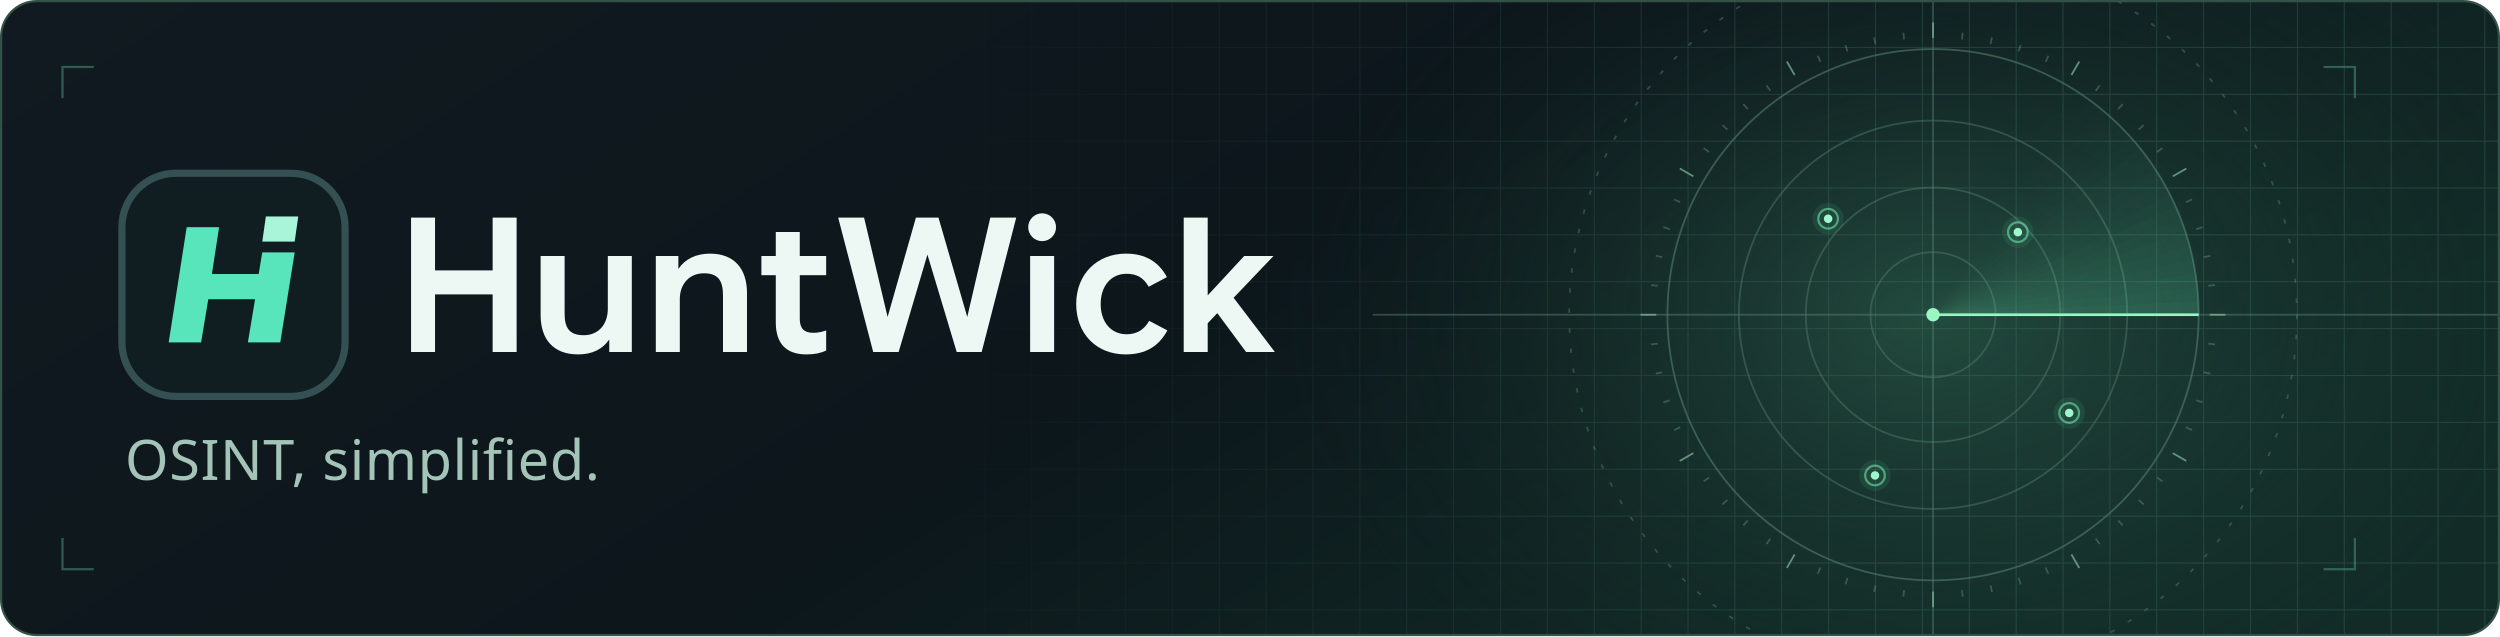
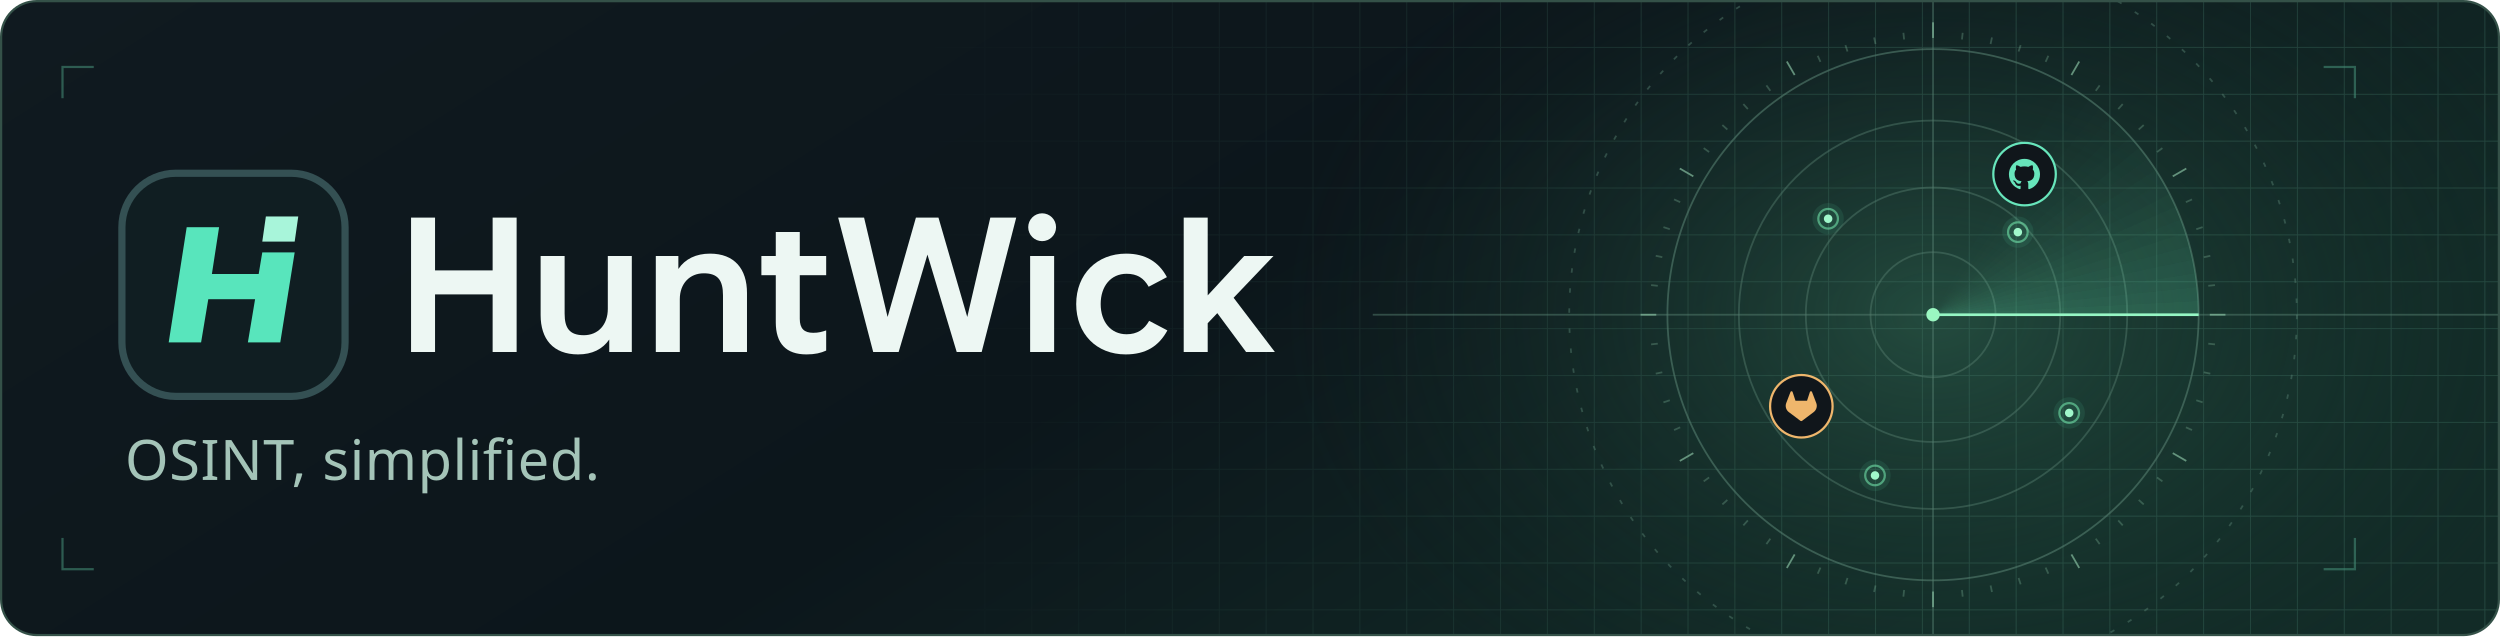
<svg xmlns="http://www.w3.org/2000/svg" width="1120" height="285" viewBox="0 0 1120 285" role="img" aria-labelledby="title desc">
  <defs>
    <linearGradient id="bg" x2="1" y2=".4" gradientUnits="objectBoundingBox">
      <stop stop-color="#101a20" />
      <stop offset=".58" stop-color="#0c161b" />
      <stop offset="1" stop-color="#122b27" />
    </linearGradient>
    <radialGradient id="glow">
      <stop stop-color="#336c55" stop-opacity=".55" />
      <stop offset="1" stop-color="#142c27" stop-opacity="0" />
    </radialGradient>
    <linearGradient id="fade">
      <stop offset=".37" stop-color="black" />
      <stop offset=".75" stop-color="white" />
    </linearGradient>
    <pattern id="grid" width="21" height="21" patternUnits="userSpaceOnUse">
      <path d="M21 0H0V21" fill="none" stroke="#477867" stroke-opacity=".35" stroke-width=".8" />
    </pattern>
    <mask id="gridFade">
      <rect width="1120" height="285" fill="url(#fade)" />
    </mask>
    <clipPath id="clip">
      <rect x=".5" y=".5" width="1119" height="284" rx="16" />
    </clipPath>
  </defs>
-   <style>.letters{fill:#edf7f3} .sweep{transform-origin:866px 141px;animation:scan 8s linear infinite} @keyframes scan{from{transform:rotate(-45deg)}to{transform:rotate(315deg)}}@media(prefers-reduced-motion:reduce){.sweep{animation:none;transform:rotate(-45deg)}}</style>
+   <style>.letters{fill:#edf7f3} .sweep{transform-origin:866px 141px;animation:scan 8s linear infinite} @keyframes scan{from{transform:rotate(-45deg)}to{transform:rotate(315deg)}}@media(prefers-reduced-motion:reduce){.sweep{animation:none;transform:rotate(-45deg)}}.contact{animation:contact 8s infinite}@keyframes contact{0%,96%{opacity:.25}5%,72%{opacity:1}10%{filter:drop-shadow(0 0 4px currentColor)}}@media(prefers-reduced-motion:reduce){.contact{animation:none}}</style>
  <g clip-path="url(#clip)">
    <rect width="1120" height="285" fill="url(#bg)" />
    <ellipse cx="866" cy="141" rx="295" ry="210" fill="url(#glow)" />
    <rect width="1120" height="285" fill="url(#grid)" mask="url(#gridFade)" />
    <g stroke="#547d6e" fill="none" stroke-width=".8">
      <path d="M615 141H1120M866 0V285" opacity=".5" />
      <circle cx="866" cy="141" r="163" stroke-dasharray="2 7" opacity=".48" />
      <circle cx="866" cy="141" r="28" opacity="0.46" />
      <circle cx="866" cy="141" r="57" opacity="0.46" />
      <circle cx="866" cy="141" r="87" opacity="0.46" />
      <circle cx="866" cy="141" r="119" opacity="0.6" />
      <g stroke="#84bc9e">
        <path d="M990.00,141.00 L997.00,141.00" opacity="0.7" />
        <path d="M989.32,153.96 L992.30,154.28" opacity="0.31" />
        <path d="M987.29,166.78 L990.22,167.40" opacity="0.31" />
        <path d="M983.93,179.32 L986.78,180.25" opacity="0.31" />
        <path d="M979.28,191.44 L982.02,192.66" opacity="0.31" />
        <path d="M973.39,203.00 L979.45,206.50" opacity="0.7" />
        <path d="M966.32,213.89 L968.75,215.65" opacity="0.31" />
        <path d="M958.15,223.97 L960.38,225.98" opacity="0.31" />
        <path d="M948.97,233.15 L950.98,235.38" opacity="0.31" />
        <path d="M938.89,241.32 L940.65,243.75" opacity="0.31" />
        <path d="M928.00,248.39 L931.50,254.45" opacity="0.7" />
        <path d="M916.44,254.28 L917.66,257.02" opacity="0.31" />
        <path d="M904.32,258.93 L905.25,261.78" opacity="0.31" />
        <path d="M891.78,262.29 L892.40,265.22" opacity="0.31" />
        <path d="M878.96,264.32 L879.28,267.30" opacity="0.31" />
        <path d="M866.00,265.00 L866.00,272.00" opacity="0.7" />
        <path d="M853.04,264.32 L852.72,267.30" opacity="0.31" />
        <path d="M840.22,262.29 L839.60,265.22" opacity="0.31" />
        <path d="M827.68,258.93 L826.75,261.78" opacity="0.31" />
        <path d="M815.56,254.28 L814.34,257.02" opacity="0.31" />
        <path d="M804.00,248.39 L800.50,254.45" opacity="0.7" />
        <path d="M793.11,241.32 L791.35,243.75" opacity="0.31" />
        <path d="M783.03,233.15 L781.02,235.38" opacity="0.31" />
        <path d="M773.85,223.97 L771.62,225.98" opacity="0.31" />
        <path d="M765.68,213.89 L763.25,215.65" opacity="0.31" />
        <path d="M758.61,203.00 L752.55,206.50" opacity="0.7" />
        <path d="M752.72,191.44 L749.98,192.66" opacity="0.31" />
        <path d="M748.07,179.32 L745.22,180.25" opacity="0.31" />
        <path d="M744.71,166.78 L741.78,167.40" opacity="0.31" />
        <path d="M742.68,153.96 L739.70,154.28" opacity="0.31" />
        <path d="M742.00,141.00 L735.00,141.00" opacity="0.7" />
        <path d="M742.68,128.04 L739.70,127.72" opacity="0.31" />
        <path d="M744.71,115.22 L741.78,114.60" opacity="0.31" />
        <path d="M748.07,102.68 L745.22,101.75" opacity="0.31" />
        <path d="M752.72,90.56 L749.98,89.34" opacity="0.31" />
        <path d="M758.61,79.00 L752.55,75.50" opacity="0.7" />
        <path d="M765.68,68.11 L763.25,66.35" opacity="0.31" />
        <path d="M773.85,58.03 L771.62,56.02" opacity="0.31" />
        <path d="M783.03,48.85 L781.02,46.62" opacity="0.31" />
        <path d="M793.11,40.68 L791.35,38.25" opacity="0.31" />
        <path d="M804.00,33.61 L800.50,27.55" opacity="0.7" />
        <path d="M815.56,27.72 L814.34,24.98" opacity="0.31" />
        <path d="M827.68,23.07 L826.75,20.22" opacity="0.31" />
        <path d="M840.22,19.71 L839.60,16.78" opacity="0.31" />
        <path d="M853.04,17.68 L852.72,14.70" opacity="0.31" />
        <path d="M866.00,17.00 L866.00,10.00" opacity="0.7" />
        <path d="M878.96,17.68 L879.28,14.70" opacity="0.31" />
        <path d="M891.78,19.71 L892.40,16.78" opacity="0.31" />
        <path d="M904.32,23.07 L905.25,20.22" opacity="0.31" />
        <path d="M916.44,27.72 L917.66,24.98" opacity="0.31" />
        <path d="M928.00,33.61 L931.50,27.55" opacity="0.7" />
        <path d="M938.89,40.68 L940.65,38.25" opacity="0.31" />
        <path d="M948.97,48.85 L950.98,46.62" opacity="0.31" />
        <path d="M958.15,58.03 L960.38,56.02" opacity="0.31" />
        <path d="M966.32,68.11 L968.75,66.35" opacity="0.31" />
        <path d="M973.39,79.00 L979.45,75.50" opacity="0.7" />
        <path d="M979.28,90.56 L982.02,89.34" opacity="0.31" />
        <path d="M983.93,102.68 L986.78,101.75" opacity="0.31" />
        <path d="M987.29,115.22 L990.22,114.60" opacity="0.31" />
        <path d="M989.32,128.04 L992.30,127.72" opacity="0.31" />
      </g>
    </g>
    <g class="sweep">
      <path d="M866,141 L914.40,32.29 A119,119 0 0 1 920.02,34.97 Z" fill="#6af5bd" opacity="0.000" />
      <path d="M866,141 L920.02,34.97 A119,119 0 0 1 925.50,37.94 Z" fill="#6af5bd" opacity="0.001" />
      <path d="M866,141 L925.50,37.94 A119,119 0 0 1 930.81,41.20 Z" fill="#6af5bd" opacity="0.004" />
      <path d="M866,141 L930.81,41.20 A119,119 0 0 1 935.95,44.73 Z" fill="#6af5bd" opacity="0.007" />
      <path d="M866,141 L935.95,44.73 A119,119 0 0 1 940.89,48.52 Z" fill="#6af5bd" opacity="0.012" />
      <path d="M866,141 L940.89,48.52 A119,119 0 0 1 945.63,52.57 Z" fill="#6af5bd" opacity="0.017" />
      <path d="M866,141 L945.63,52.57 A119,119 0 0 1 950.15,56.85 Z" fill="#6af5bd" opacity="0.023" />
      <path d="M866,141 L950.15,56.85 A119,119 0 0 1 954.43,61.37 Z" fill="#6af5bd" opacity="0.030" />
      <path d="M866,141 L954.43,61.37 A119,119 0 0 1 958.48,66.11 Z" fill="#6af5bd" opacity="0.038" />
      <path d="M866,141 L958.48,66.11 A119,119 0 0 1 962.27,71.05 Z" fill="#6af5bd" opacity="0.047" />
      <path d="M866,141 L962.27,71.05 A119,119 0 0 1 965.80,76.19 Z" fill="#6af5bd" opacity="0.056" />
      <path d="M866,141 L965.80,76.19 A119,119 0 0 1 969.06,81.50 Z" fill="#6af5bd" opacity="0.067" />
      <path d="M866,141 L969.06,81.50 A119,119 0 0 1 972.03,86.98 Z" fill="#6af5bd" opacity="0.078" />
      <path d="M866,141 L972.03,86.98 A119,119 0 0 1 974.71,92.60 Z" fill="#6af5bd" opacity="0.089" />
      <path d="M866,141 L974.71,92.60 A119,119 0 0 1 977.10,98.35 Z" fill="#6af5bd" opacity="0.102" />
      <path d="M866,141 L977.10,98.35 A119,119 0 0 1 979.18,104.23 Z" fill="#6af5bd" opacity="0.115" />
      <path d="M866,141 L979.18,104.23 A119,119 0 0 1 980.95,110.20 Z" fill="#6af5bd" opacity="0.129" />
      <path d="M866,141 L980.95,110.20 A119,119 0 0 1 982.40,116.26 Z" fill="#6af5bd" opacity="0.143" />
      <path d="M866,141 L982.40,116.26 A119,119 0 0 1 983.53,122.38 Z" fill="#6af5bd" opacity="0.158" />
      <path d="M866,141 L983.53,122.38 A119,119 0 0 1 984.35,128.56 Z" fill="#6af5bd" opacity="0.174" />
      <path d="M866,141 L984.35,128.56 A119,119 0 0 1 984.84,134.77 Z" fill="#6af5bd" opacity="0.191" />
      <path d="M866,141 L984.84,134.77 A119,119 0 0 1 985.00,141.00 Z" fill="#6af5bd" opacity="0.208" />
      <path d="M866,141H985" stroke="#96f6c4" stroke-width="1.2" />
    </g>
    <g transform="translate(819 98)">
      <circle r="7" fill="#5be2ad" opacity=".1" />
      <circle r="4.4" fill="none" stroke="#78efb2" opacity=".55" />
      <circle r="1.9" fill="#a0f7cb" />
    </g>
    <g transform="translate(904 104)">
      <circle r="7" fill="#5be2ad" opacity=".1" />
      <circle r="4.4" fill="none" stroke="#78efb2" opacity=".55" />
      <circle r="1.9" fill="#a0f7cb" />
    </g>
    <g transform="translate(927 185)">
      <circle r="7" fill="#5be2ad" opacity=".1" />
      <circle r="4.4" fill="none" stroke="#78efb2" opacity=".55" />
      <circle r="1.9" fill="#a0f7cb" />
    </g>
    <g transform="translate(840 213)">
      <circle r="7" fill="#5be2ad" opacity=".1" />
      <circle r="4.4" fill="none" stroke="#78efb2" opacity=".55" />
      <circle r="1.9" fill="#a0f7cb" />
    </g>
    <circle cx="866" cy="141" r="3" fill="#9af7c1" />
+     <g transform="translate(907 78)" fill="#67e5bb">
+       <g class="contact" style="animation-delay:1.2s">
+         <circle r="14" fill="#10161b" stroke="#67e5bb" />
+         <path transform="translate(-7,-7) scale(.58)" d="M12 .297c-6.63 0-12 5.373-12 12 0 5.303 3.438 9.8 8.205 11.385.6.113.82-.258.82-.577 0-.285-.01-1.04-.015-2.04-3.338.724-4.042-1.61-4.042-1.61C4.422 18.07 3.633 17.7 3.633 17.7c-1.087-.744.084-.729.084-.729 1.205.084 1.838 1.236 1.838 1.236 1.07 1.835 2.809 1.305 3.495.998.108-.776.417-1.305.76-1.605-2.665-.3-5.466-1.332-5.466-5.93 0-1.31.465-2.38 1.235-3.22-.135-.303-.54-1.523.105-3.176 0 0 1.005-.322 3.3 1.23.96-.267 1.98-.399 3-.405 1.02.006 2.04.138 3 .405 2.28-1.552 3.285-1.23 3.285-1.23.645 1.653.24 2.873.12 3.176.765.84 1.23 1.91 1.23 3.22 0 4.61-2.805 5.625-5.475 5.92.42.36.81 1.096.81 2.22 0 1.606-.015 2.896-.015 3.286 0 .315.21.69.825.57C20.565 22.092 24 17.592 24 12.297c0-6.627-5.373-12-12-12" />
+       </g>
+     </g>
+     <g transform="translate(807 182)" fill="#efb66c">
+       <g class="contact" style="animation-delay:4.5s">
+         <circle r="14" fill="#10161b" stroke="#efb66c" />
+         <path transform="translate(-7,-7) scale(.58)" d="m23.6 9.593-.034-.086L20.3.981a.851.851 0 0 0-.336-.405.875.875 0 0 0-1.0.054.875.875 0 0 0-.29.44l-2.205 6.748H7.537l-2.206-6.748a.857.857 0 0 0-.29-.441.875.875 0 0 0-1-.054.859.859 0 0 0-.336.405L.433 9.502l-.033.086a6.066 6.066 0 0 0 2.012 7.011l.011.009.03.021 4.976 3.726 2.462 1.863 1.5 1.132a1.008 1.008 0 0 0 1.22 0l1.5-1.132 2.462-1.863 5.006-3.749.013-.01a6.068 6.068 0 0 0 2.009-7.003z" />
+       </g>
+     </g>
    <g transform="translate(53,76) scale(2.15)">
      <g transform="scale(.75)">
        <rect x="1" y="1" width="62" height="62" rx="15" fill="#101e22" stroke="#345053" stroke-width="2" />
        <path fill="#58e5bc" d="M19 16h9l-2 13h13l1-6h9l-4 25h-9l2-12H25l-2 12h-9z" />
        <path fill="#a8f5da" d="M41 13h9l-1 7h-9z" />
      </g>
      <g class="letters" transform="translate(61 10)">
        <path d="M0 0h5v11h12V0h5v28h-5V16H5v12H0z" />
        <path d="M27 8h5v12c0 3 1 4.5 4 4.5s5-2.2 5-5.5V8h5v20h-4.7v-2.6c-1.4 2-3.5 3.1-6.5 3.1-5.2 0-7.8-3.2-7.8-8.2z" />
        <path d="M51 8h4.7v2.7c1.4-2.1 3.7-3.2 6.6-3.2 5.1 0 7.7 3.2 7.7 8.2V28h-5V16.2c0-3.2-1.1-4.6-4-4.6s-5 2.1-5 5.4v11h-5z" />
        <path d="M76 3h5v5h5.5v4H81v9.1c0 2 .9 2.9 2.8 2.9 1.1 0 1.8-.2 2.7-.5v4.2c-1.1.5-2.3.8-4.1.8-4.3 0-6.4-2.3-6.4-6.7V12h-3V8h3z" />
        <path d="M89 0h5.4l4.9 20.7L105.2 0h4.7l6 20.7L120.7 0h5.4l-7.2 28h-5.2l-6.1-20.3-6 20.3h-5.3z" />
        <path d="M129 8h5v20h-5z" />
        <circle cx="131.5" cy="2" r="2.9" />
        <path d="M157.5 12.4l-3.8 2c-1-1.8-2.4-2.7-4.6-2.7-3.3 0-5.4 2.6-5.4 6.3s2.1 6.3 5.4 6.3c2.2 0 3.7-1 4.7-2.8l3.8 2c-1.8 3.3-4.5 5-8.7 5-6.1 0-10.3-4.3-10.3-10.5s4.3-10.5 10.4-10.5c4 0 6.8 1.7 8.5 4.9z" />
        <path d="M161 0h5v16.2l7.6-8.2h6.1l-8.3 8.7L180 28h-6l-6-8.1-2 2.1v6h-5z" />
      </g>
    </g>
    <text x="56" y="215" font-family="system-ui,Segoe UI,sans-serif" font-size="25" fill="#a4c4b8" letter-spacing=".3">OSINT, simplified.</text>
    <path d="M1041 30h14v14m0 197v14h-14M28 44V30h14M28 241v14h14" fill="none" stroke="#448c76" stroke-opacity=".58" />
  </g>
  <rect x=".5" y=".5" width="1119" height="284" rx="16" fill="none" stroke="#345148" />
</svg>
